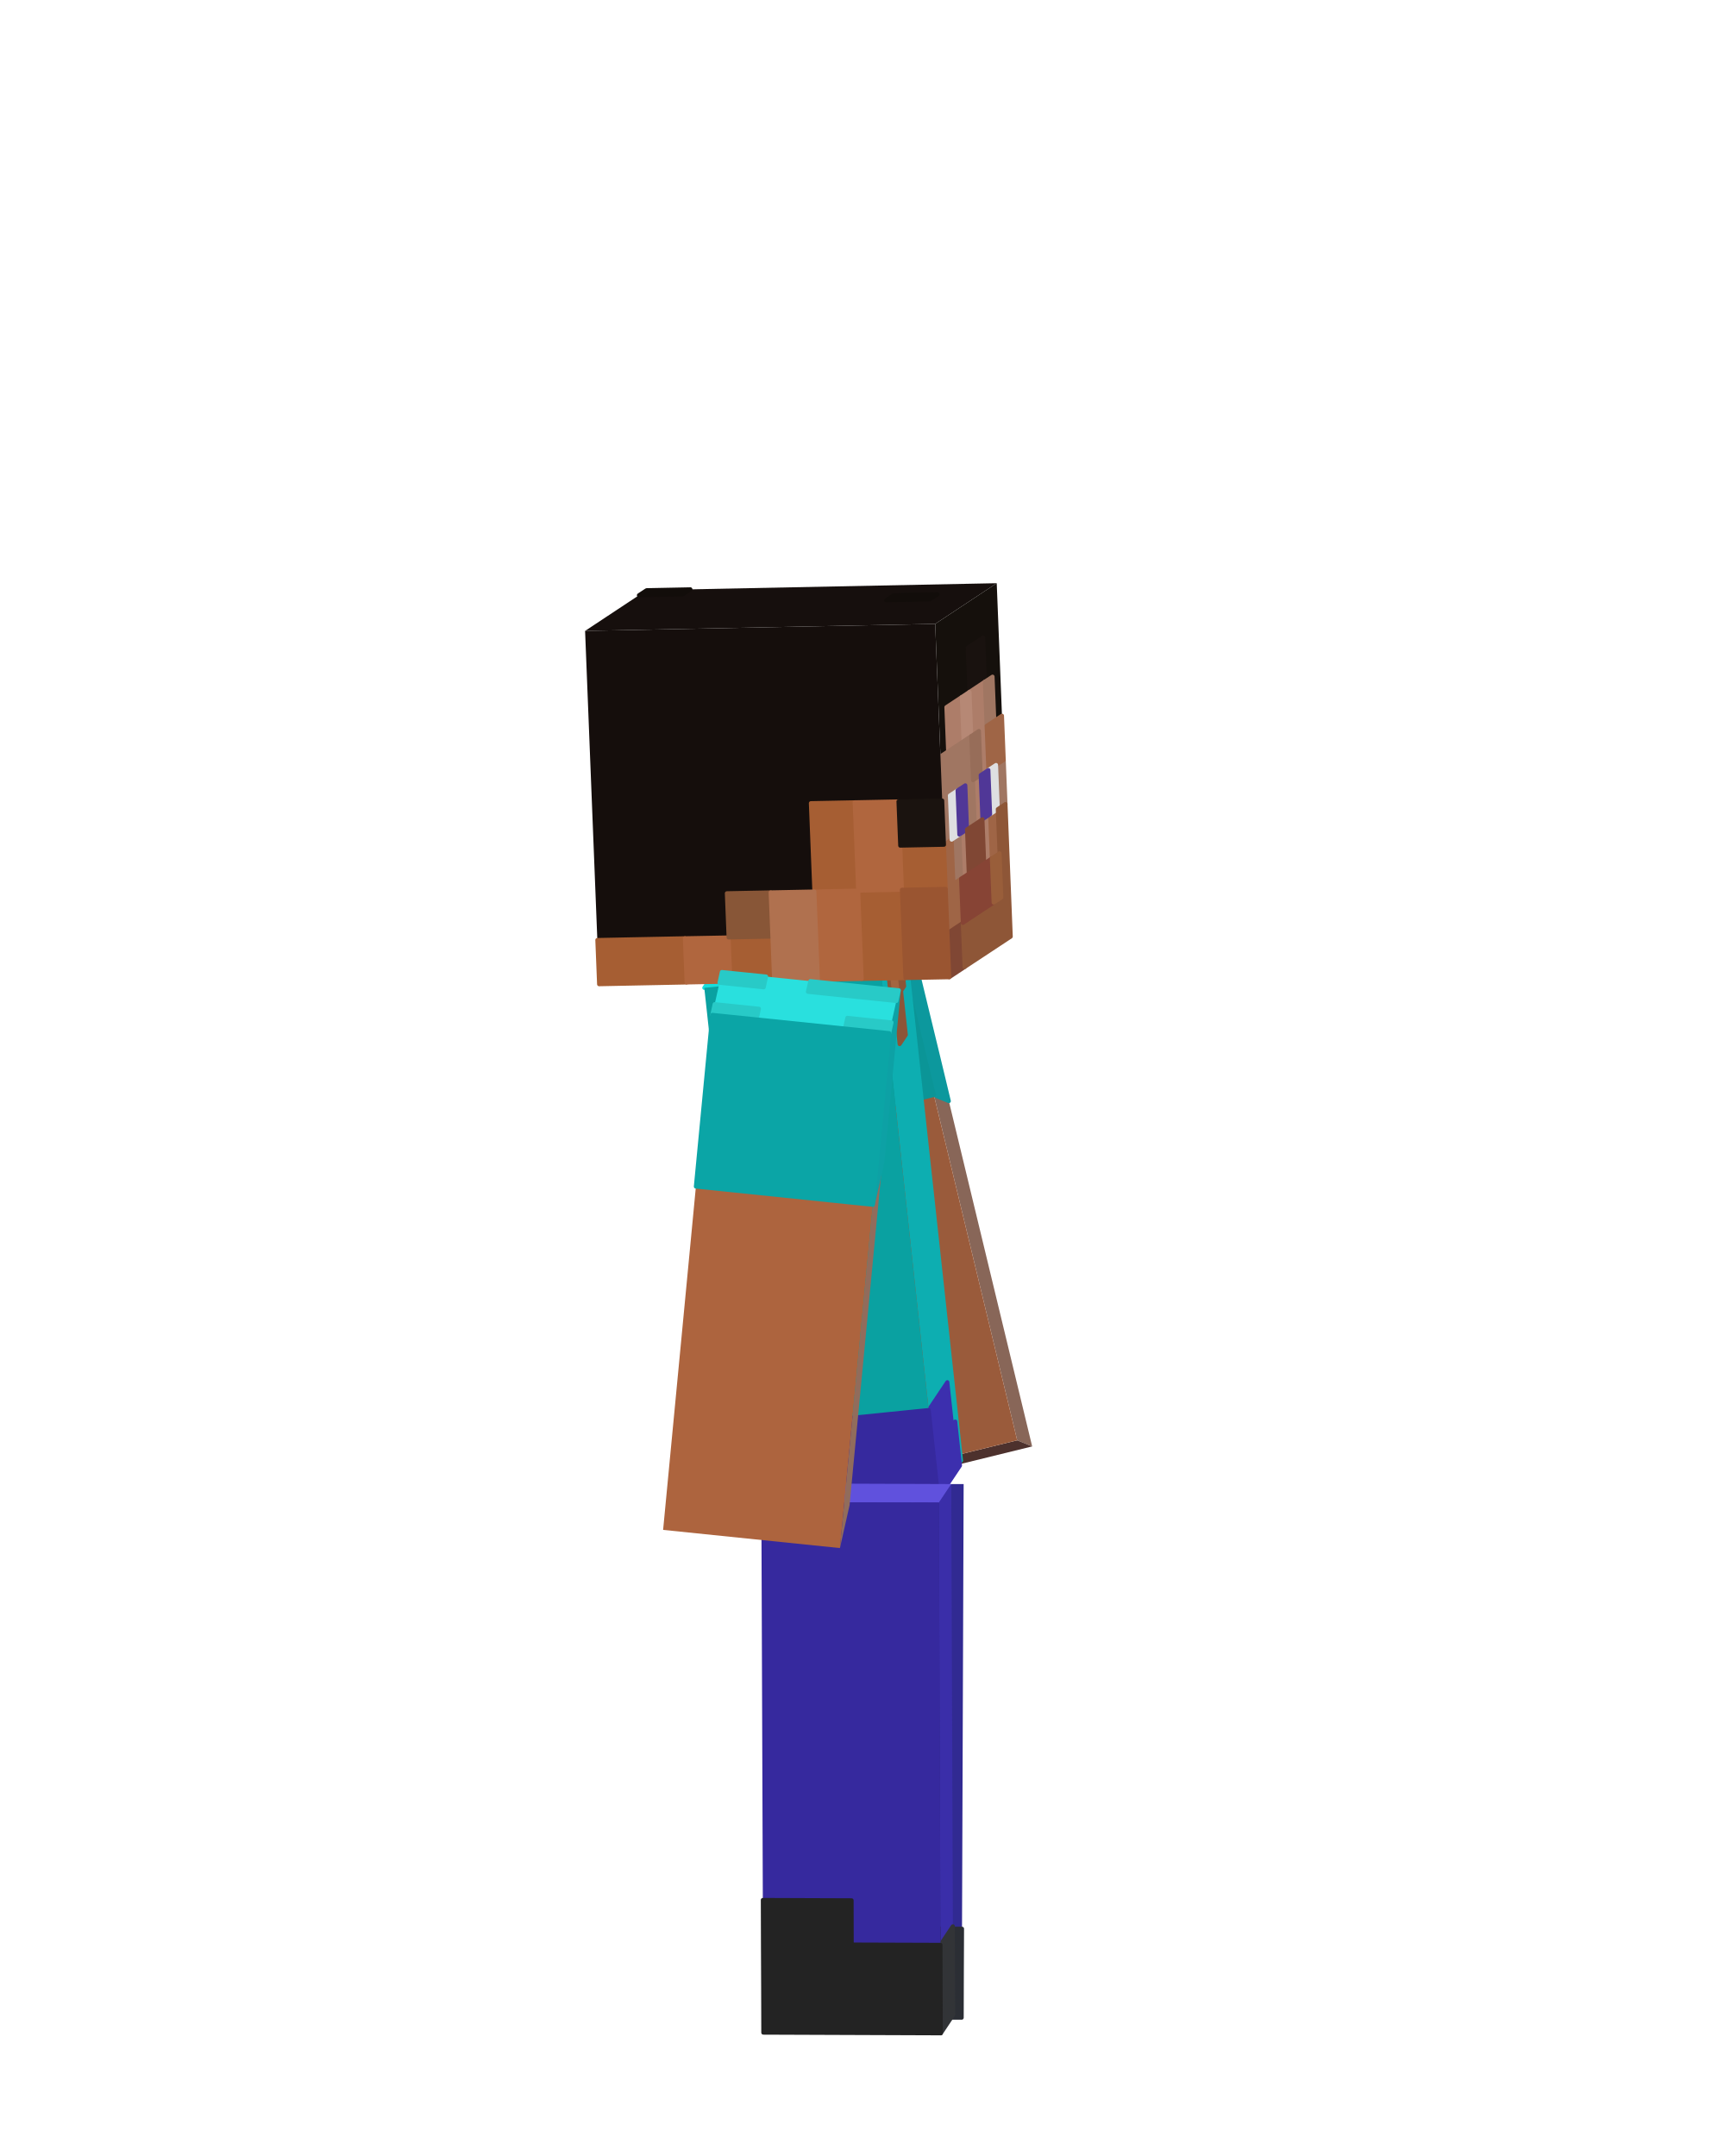
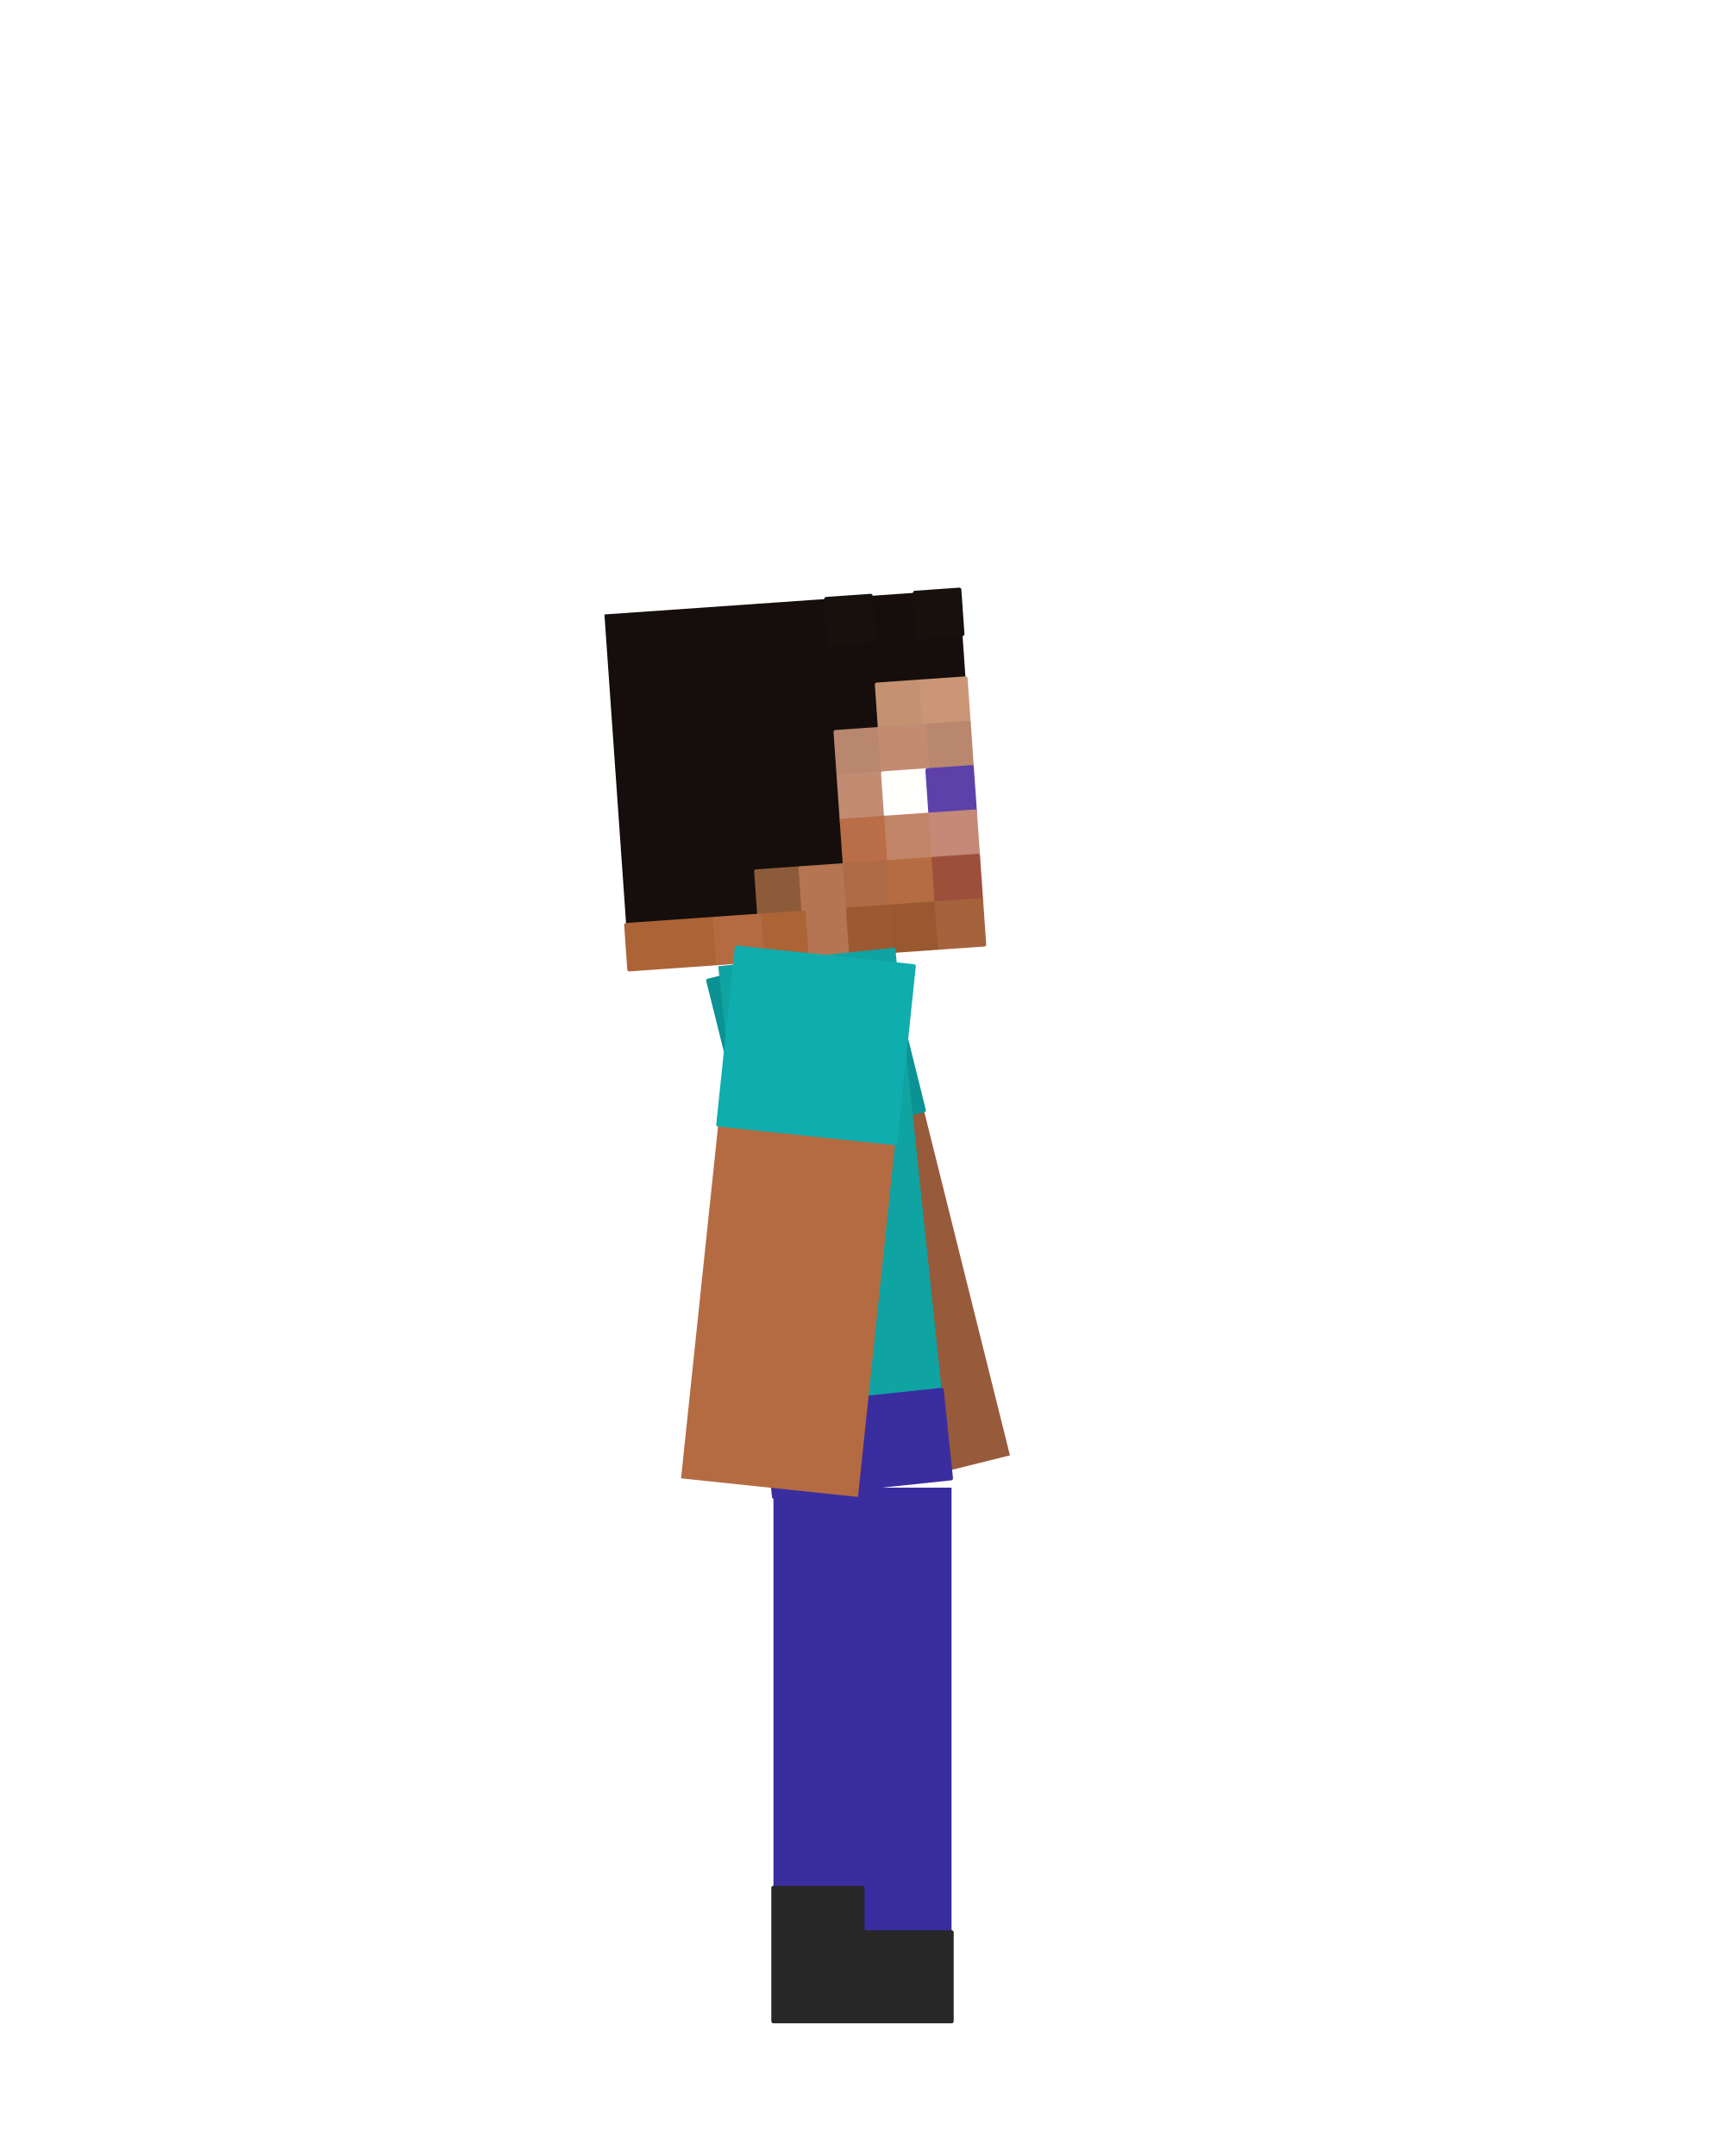
<svg xmlns="http://www.w3.org/2000/svg" viewBox="0 0 256 320" width="256" height="320" role="img" aria-labelledby="run-0-title">
  <g id="steve">
    <g id="arm-left" aria-label="Left arm">
-       <g class="face" data-face="front">
-         <path fill="#886658" d="M132.41 136.9L134.63 137.8L153.18 214.68L150.96 213.78Z" />
-         <path fill="#0c989d" stroke="#0c989d" stroke-width=".6" stroke-linejoin="round" d="M132.41 136.9L134.63 137.8L136.17 144.21L133.96 143.3ZM133.96 143.3L136.17 144.21L137.72 150.62L135.5 149.71ZM135.5 149.71L137.72 150.62L139.27 157.02L137.05 156.12ZM137.05 156.12L139.27 157.02L140.81 163.43L138.59 162.52Z" />
-       </g>
-       <g class="face" data-face="bottom">
-         <path fill="#4d312d" d="M150.96 213.78L153.18 214.68L127.61 220.96L125.39 220.05Z" />
-       </g>
      <g class="face" data-face="nx">
-         <path fill="#9a5b3b" d="M106.84 143.17L132.41 136.9L150.96 213.78L125.39 220.05Z" />
-         <path fill="#0b9597" stroke="#0b9597" stroke-width=".6" stroke-linejoin="round" d="M106.84 143.17L132.41 136.9L133.96 143.3L108.39 149.58ZM108.39 149.58L133.96 143.3L135.5 149.71L109.93 155.99ZM109.93 155.99L135.5 149.71L137.05 156.12L111.48 162.39ZM111.48 162.39L137.05 156.12L138.59 162.52L113.02 168.8Z" />
+         <path fill="#975a3b" d="M105.1 145.55L130.72 139.16L149.88 216.01L124.26 222.39Z" />
+         <path fill="#0b9295" stroke="#0b9295" stroke-width=".6" stroke-linejoin="round" d="M105.1 145.55L130.72 139.16L132.31 145.56L106.7 151.95ZM106.7 151.95L132.31 145.56L133.91 151.97L108.29 158.35ZM108.29 158.35L133.91 151.97L135.51 158.37L109.89 164.76ZM109.89 164.76L135.51 158.37L137.1 164.78L111.49 171.16Z" />
      </g>
    </g>
    <g id="leg-left" aria-label="Left leg">
-       <g class="face" data-face="front">
-         <path fill="#312a92" d="M141.17 220.27L143.01 220.27L142.72 299.47L140.88 299.47Z" />
-         <path fill="#2b2e34" stroke="#2b2e34" stroke-width=".6" stroke-linejoin="round" d="M140.93 286.27L142.77 286.27L142.74 292.87L140.9 292.87ZM140.9 292.87L142.74 292.87L142.72 299.47L140.88 299.47Z" />
+       <g class="face" data-face="nx">
+         <path fill="#2f2589" d="M114.8 220.8L141.2 220.8L141.2 300L114.8 300Z" />
+         <path fill="#1f2023" stroke="#1f2023" stroke-width=".6" stroke-linejoin="round" d="M114.8 280.2L128 280.2L128 286.8L114.8 286.8ZM114.8 286.8L141.2 286.8L141.2 293.4L114.8 293.4ZM114.8 293.4L141.2 293.4L141.2 300L114.8 300Z" />
      </g>
+     </g>
+     <g id="head" aria-label="Head">
      <g class="face" data-face="nx">
-         <path fill="#2f268b" d="M114.83 220.17L141.17 220.27L140.88 299.47L114.54 299.37Z" />
-         <path fill="#1f2123" stroke="#1f2123" stroke-width=".6" stroke-linejoin="round" d="M114.62 279.57L127.78 279.62L127.76 286.22L114.59 286.17ZM114.59 286.17L140.93 286.27L140.9 292.87L114.57 292.77ZM114.57 292.77L140.9 292.87L140.88 299.47L114.54 299.37Z" />
+         <path fill="#150e0c" d="M89.7 91.2L142.37 87.52L146.06 140.19L93.39 143.88Z" />
+         <path fill="#17110d" stroke="#17110d" stroke-width=".6" stroke-linejoin="round" d="M122.62 88.9L129.21 88.44L129.67 95.03L123.08 95.49Z" />
+         <path fill="#17110e" stroke="#17110e" stroke-width=".6" stroke-linejoin="round" d="M135.79 87.98L142.37 87.52L142.83 94.1L136.25 94.57Z" />
+         <path fill="#c49271" stroke="#c49271" stroke-width=".6" stroke-linejoin="round" d="M130.13 101.61L136.71 101.15L137.17 107.73L130.59 108.19Z" />
+         <path fill="#ca9676" stroke="#ca9676" stroke-width=".6" stroke-linejoin="round" d="M136.71 101.15L143.29 100.69L143.76 107.27L137.17 107.73Z" />
+         <path fill="#b8876d" stroke="#b8876d" stroke-width=".6" stroke-linejoin="round" d="M124 108.65L130.59 108.19L131.05 114.78L124.46 115.24ZM137.17 107.73L143.76 107.27L144.22 113.86L137.63 114.32Z" />
+         <path fill="#c28c72" stroke="#c28c72" stroke-width=".6" stroke-linejoin="round" d="M130.59 108.19L137.17 107.73L137.63 114.32L131.05 114.78ZM124.46 115.24L131.05 114.78L131.51 121.36L124.92 121.82Z" />
+         <path fill="#fffffe" stroke="#fffffe" stroke-width=".6" stroke-linejoin="round" d="M131.05 114.78L137.63 114.32L138.09 120.9L131.51 121.36Z" />
+         <path fill="#5e40aa" stroke="#5e40aa" stroke-width=".6" stroke-linejoin="round" d="M137.63 114.32L144.22 113.86L144.68 120.44L138.09 120.9Z" />
+         <path fill="#b96e47" stroke="#b96e47" stroke-width=".6" stroke-linejoin="round" d="M124.92 121.82L131.51 121.36L131.97 127.95L125.38 128.41Z" />
+         <path fill="#c28467" stroke="#c28467" stroke-width=".6" stroke-linejoin="round" d="M131.51 121.36L138.09 120.9L138.55 127.48L131.97 127.95Z" />
+         <path fill="#c48977" stroke="#c48977" stroke-width=".6" stroke-linejoin="round" d="M138.09 120.9L144.68 120.44L145.14 127.02L138.55 127.48Z" />
+         <path fill="#8d5b3a" stroke="#8d5b3a" stroke-width=".6" stroke-linejoin="round" d="M112.22 129.33L118.8 128.87L119.26 135.45L112.68 135.91Z" />
+         <path fill="#b57553" stroke="#b57553" stroke-width=".6" stroke-linejoin="round" d="M118.8 128.87L125.38 128.41L125.84 134.99L119.26 135.45ZM119.26 135.45L125.84 134.99L126.31 141.57L119.72 142.03Z" />
+         <path fill="#af6b46" stroke="#af6b46" stroke-width=".6" stroke-linejoin="round" d="M125.38 128.41L131.97 127.95L132.43 134.53L125.84 134.99Z" />
+         <path fill="#b66c41" stroke="#b66c41" stroke-width=".6" stroke-linejoin="round" d="M131.97 127.95L138.55 127.48L139.01 134.07L132.43 134.53Z" />
+         <path fill="#9d4f3b" stroke="#9d4f3b" stroke-width=".6" stroke-linejoin="round" d="M138.55 127.48L145.14 127.02L145.6 133.61L139.01 134.07Z" />
+         <path fill="#ac6336" stroke="#ac6336" stroke-width=".6" stroke-linejoin="round" d="M92.93 137.29L106.09 136.37L106.55 142.95L93.39 143.88ZM112.68 135.91L119.26 135.45L119.72 142.03L113.14 142.49Z" />
+         <path fill="#b56b42" stroke="#b56b42" stroke-width=".6" stroke-linejoin="round" d="M106.09 136.37L112.68 135.91L113.14 142.49L106.55 142.95Z" />
+         <path fill="#9b5a32" stroke="#9b5a32" stroke-width=".6" stroke-linejoin="round" d="M125.84 134.99L132.43 134.53L132.89 141.11L126.31 141.57Z" />
+         <path fill="#9a5830" stroke="#9a5830" stroke-width=".6" stroke-linejoin="round" d="M132.43 134.53L139.01 134.07L139.47 140.65L132.89 141.11Z" />
+         <path fill="#a5633d" stroke="#a5633d" stroke-width=".6" stroke-linejoin="round" d="M139.01 134.07L145.6 133.61L146.06 140.19L139.47 140.65Z" />
      </g>
    </g>
    <g id="torso" aria-label="Torso">
-       <g class="face" data-face="front">
-         <path fill="#0daeb1" d="M130.71 143.98L134.38 138.46L142.93 216.83L139.25 222.34Z" />
-         <path fill="#8c5537" stroke="#8c5537" stroke-width=".6" stroke-linejoin="round" d="M131.63 142.6L132.08 141.91L132.8 148.44L132.34 149.13ZM132.54 141.22L133.46 139.84L134.18 146.37L133.26 147.75ZM132.8 148.44L133.72 147.06L134.43 153.59L133.51 154.97Z" />
-         <path fill="#a36540" stroke="#a36540" stroke-width=".6" stroke-linejoin="round" d="M132.08 141.91L132.54 141.22L133.26 147.75L132.8 148.44Z" />
-         <path fill="#3c2fae" stroke="#3c2fae" stroke-width=".6" stroke-linejoin="round" d="M137.83 209.28L140.59 205.15L141.3 211.68L138.54 215.81ZM138.54 215.81L141.76 210.99L142.47 217.52L139.25 222.34Z" />
-       </g>
-       <g class="face" data-face="top">
-         <path fill="#a05a36" d="M104.52 146.62L108.2 141.11L134.38 138.46L130.71 143.98Z" />
-         <path fill="#15dedd" stroke="#15dedd" stroke-width=".6" stroke-linejoin="round" d="M104.52 146.62L104.98 145.93L111.53 145.27L111.07 145.96ZM107.74 141.8L108.2 141.11L114.75 140.45L114.29 141.14ZM111.07 145.96L111.53 145.27L118.07 144.61L117.61 145.3ZM114.29 141.14L114.75 140.45L121.29 139.79L120.83 140.48ZM117.61 145.3L118.07 144.61L124.62 143.95L124.16 144.64ZM120.83 140.48L121.29 139.79L127.84 139.12L127.38 139.81ZM124.16 144.64L124.62 143.95L131.17 143.29L130.71 143.98ZM127.38 139.81L127.84 139.12L134.38 138.46L133.92 139.15Z" />
-       </g>
      <g class="face" data-face="nx">
-         <path fill="#0aa1a1" d="M104.52 146.62L130.71 143.98L139.25 222.34L113.07 224.99Z" />
-         <path fill="#36299e" stroke="#36299e" stroke-width=".6" stroke-linejoin="round" d="M111.65 211.93L137.83 209.28L138.54 215.81L112.36 218.46ZM112.36 218.46L138.54 215.81L139.25 222.34L113.07 224.99Z" />
+         <path fill="#0fa3a2" d="M106.59 143.41L132.85 140.65L141.13 219.42L114.87 222.18Z" />
+         <path fill="#3a2d9f" stroke="#3a2d9f" stroke-width=".6" stroke-linejoin="round" d="M113.49 209.05L139.75 206.29L140.44 212.86L114.18 215.62ZM114.18 215.62L140.44 212.86L141.13 219.42L114.87 222.18Z" />
      </g>
    </g>
    <g id="leg-right" aria-label="Right leg">
-       <g class="face" data-face="front">
-         <path fill="#3a2ea9" d="M139.33 223.02L141.17 220.27L141.46 299.03L139.62 301.79Z" />
-         <path fill="#323437" stroke="#323437" stroke-width=".6" stroke-linejoin="round" d="M139.57 288.66L141.41 285.91L141.43 292.47L139.59 295.23ZM139.59 295.23L141.43 292.47L141.46 299.03L139.62 301.79Z" />
-       </g>
-       <g class="face" data-face="top">
-         <path fill="#6051dd" d="M112.99 222.93L114.83 220.17L141.17 220.27L139.33 223.02Z" />
-       </g>
      <g class="face" data-face="nx">
-         <path fill="#36299e" d="M112.99 222.93L139.33 223.02L139.62 301.79L113.28 301.69Z" />
-         <path fill="#232323" stroke="#232323" stroke-width=".6" stroke-linejoin="round" d="M113.21 282L126.38 282.05L126.4 288.61L113.23 288.57ZM113.23 288.57L139.57 288.66L139.59 295.23L113.26 295.13ZM113.26 295.13L139.59 295.23L139.62 301.79L113.28 301.69Z" />
-       </g>
-     </g>
-     <g id="head" aria-label="Head">
-       <g class="face" data-face="top">
-         <path fill="#160f0d" d="M86.83 93.64L95.96 87.6L147.92 86.56L138.79 92.6Z" />
-         <path fill="#120d0a" stroke="#120d0a" stroke-width=".6" stroke-linejoin="round" d="M94.82 88.35L95.96 87.6L102.46 87.47L101.31 88.22ZM131.51 89.09L132.65 88.33L139.15 88.2L138 88.96Z" />
-       </g>
-       <g class="face" data-face="front">
-         <path fill="#15100c" d="M138.79 92.6L147.92 86.56L150 139.01L140.87 145.04Z" />
-         <path fill="#19120f" stroke="#19120f" stroke-width=".6" stroke-linejoin="round" d="M143.62 96.14L145.9 94.63L146.16 101.18L143.88 102.69Z" />
-         <path fill="#ad7d69" stroke="#ad7d69" stroke-width=".6" stroke-linejoin="round" d="M140.45 104.96L142.74 103.45L143 110L140.71 111.51ZM143.88 102.69L146.16 101.18L146.42 107.74L144.14 109.25ZM145.28 108.49L146.42 107.74L146.68 114.29L145.54 115.05ZM144.4 115.8L145.54 115.05L145.8 121.6L144.66 122.36ZM142.37 123.87L143.51 123.11L143.77 129.67L142.63 130.42ZM145.8 121.6L146.94 120.85L147.2 127.41L146.06 128.16Z" />
-         <path fill="#b68875" stroke="#b68875" stroke-width=".6" stroke-linejoin="round" d="M142.74 103.45L143.88 102.69L144.14 109.25L143 110Z" />
-         <path fill="#a07662" stroke="#a07662" stroke-width=".6" stroke-linejoin="round" d="M146.16 101.18L147.3 100.43L147.56 106.98L146.42 107.74ZM139.57 112.27L144.14 109.25L144.4 115.8L139.83 118.82ZM139.83 118.82L140.97 118.07L141.23 124.62L140.09 125.38ZM143.26 116.56L144.4 115.8L144.66 122.36L143.51 123.11ZM147.82 113.54L148.96 112.79L149.22 119.34L148.08 120.1ZM141.23 124.62L142.37 123.87L142.63 130.42L141.49 131.18Z" />
-         <path fill="#976d59" stroke="#976d59" stroke-width=".6" stroke-linejoin="round" d="M144.14 109.25L145.28 108.49L145.54 115.05L144.4 115.8Z" />
-         <path fill="#9f6546" stroke="#9f6546" stroke-width=".6" stroke-linejoin="round" d="M146.42 107.74L148.7 106.23L148.96 112.79L146.68 114.29ZM140.09 125.38L141.23 124.62L141.49 131.18L140.35 131.93ZM146.94 120.85L148.08 120.1L148.34 126.65L147.2 127.41ZM140.35 131.93L142.63 130.42L142.89 136.98L140.61 138.49Z" />
-         <path fill="#dedfe1" stroke="#dedfe1" stroke-width=".6" stroke-linejoin="round" d="M140.97 118.07L142.11 117.31L142.37 123.87L141.23 124.62ZM146.68 114.29L147.82 113.54L148.08 120.1L146.94 120.85Z" />
-         <path fill="#503797" stroke="#503797" stroke-width=".6" stroke-linejoin="round" d="M142.11 117.31L143.26 116.56L143.51 123.11L142.37 123.87ZM145.54 115.05L146.68 114.29L146.94 120.85L145.8 121.6Z" />
-         <path fill="#804734" stroke="#804734" stroke-width=".6" stroke-linejoin="round" d="M143.51 123.11L145.8 121.6L146.06 128.16L143.77 129.67ZM140.61 138.49L142.89 136.98L143.15 143.53L140.87 145.04Z" />
-         <path fill="#8e5637" stroke="#8e5637" stroke-width=".6" stroke-linejoin="round" d="M148.08 120.1L149.22 119.34L149.48 125.9L148.34 126.65ZM148.34 126.65L149.48 125.9L149.74 132.45L148.6 133.21ZM142.89 136.98L149.74 132.45L150 139.01L143.15 143.53Z" />
-         <path fill="#874435" stroke="#874435" stroke-width=".6" stroke-linejoin="round" d="M142.63 130.42L147.2 127.41L147.46 133.96L142.89 136.98Z" />
-         <path fill="#995e3a" stroke="#995e3a" stroke-width=".6" stroke-linejoin="round" d="M147.2 127.41L148.34 126.65L148.6 133.21L147.46 133.96Z" />
-       </g>
-       <g class="face" data-face="nx">
-         <path fill="#150e0c" d="M86.83 93.64L138.79 92.6L140.87 145.04L88.91 146.08Z" />
-         <path fill="#a65e33" stroke="#a65e33" stroke-width=".6" stroke-linejoin="round" d="M120.34 119.21L126.84 119.08L127.1 125.64L120.6 125.77ZM120.6 125.77L127.1 125.64L127.36 132.19L120.86 132.32ZM133.6 125.51L140.09 125.38L140.35 131.93L133.85 132.06ZM127.36 132.19L133.85 132.06L134.11 138.62L127.62 138.75ZM88.65 139.52L101.64 139.26L101.9 145.82L88.91 146.08ZM108.13 139.14L114.63 139.01L114.89 145.56L108.39 145.69ZM127.62 138.75L134.11 138.62L134.37 145.17L127.88 145.3Z" />
-         <path fill="#b0663e" stroke="#b0663e" stroke-width=".6" stroke-linejoin="round" d="M126.84 119.08L133.34 118.95L133.6 125.51L127.1 125.64ZM127.1 125.64L133.6 125.51L133.85 132.06L127.36 132.19ZM120.86 132.32L127.36 132.19L127.62 138.75L121.12 138.88ZM101.64 139.26L108.13 139.14L108.39 145.69L101.9 145.82ZM121.12 138.88L127.62 138.75L127.88 145.3L121.38 145.43Z" />
-         <path fill="#1a130f" stroke="#1a130f" stroke-width=".6" stroke-linejoin="round" d="M133.34 118.95L139.83 118.82L140.09 125.38L133.6 125.51Z" />
-         <path fill="#885637" stroke="#885637" stroke-width=".6" stroke-linejoin="round" d="M107.87 132.58L114.37 132.45L114.63 139.01L108.13 139.14Z" />
-         <path fill="#b0714f" stroke="#b0714f" stroke-width=".6" stroke-linejoin="round" d="M114.37 132.45L120.86 132.32L121.12 138.88L114.63 139.01ZM114.63 139.01L121.12 138.88L121.38 145.43L114.89 145.56Z" />
-         <path fill="#9a5531" stroke="#9a5531" stroke-width=".6" stroke-linejoin="round" d="M133.85 132.06L140.35 131.93L140.61 138.49L134.11 138.62ZM134.11 138.62L140.61 138.49L140.87 145.04L134.37 145.17Z" />
+         <path fill="#3a2d9f" d="M114.8 220.8L141.2 220.8L141.2 300L114.8 300Z" />
+         <path fill="#272727" stroke="#272727" stroke-width=".6" stroke-linejoin="round" d="M114.8 280.2L128 280.2L128 286.8L114.8 286.8ZM114.8 286.8L141.2 286.8L141.2 293.4L114.8 293.4ZM114.8 293.4L141.2 293.4L141.2 300L114.8 300Z" />
      </g>
    </g>
    <g id="arm-right" aria-label="Right arm">
-       <g class="face" data-face="front">
-         <path fill="#916c5c" d="M131.96 153.34L133.38 146.98L126.08 223.41L124.65 229.77Z" />
-         <path fill="#0da1a5" stroke="#0da1a5" stroke-width=".6" stroke-linejoin="round" d="M131.96 153.34L133.38 146.98L132.77 153.34L131.35 159.71ZM131.35 159.71L132.77 153.34L132.16 159.71L130.74 166.08ZM130.74 166.08L132.16 159.71L131.56 166.08L130.13 172.45ZM130.13 172.45L131.56 166.08L130.95 172.45L129.52 178.82Z" />
-       </g>
-       <g class="face" data-face="top">
-         <path fill="#29e0de" d="M105.71 150.63L107.13 144.27L133.38 146.98L131.96 153.34Z" />
-         <path fill="#28cac7" stroke="#28cac7" stroke-width=".6" stroke-linejoin="round" d="M105.71 150.63L106.06 149.04L112.63 149.72L112.27 151.31ZM106.78 145.86L107.13 144.27L113.69 144.94L113.34 146.54ZM119.9 147.21L120.26 145.62L126.82 146.3L126.46 147.89ZM125.39 152.66L125.75 151.07L132.31 151.75L131.96 153.34ZM126.46 147.89L126.82 146.3L133.38 146.98L133.02 148.57Z" />
-       </g>
      <g class="face" data-face="nx">
-         <path fill="#ad643e" d="M105.71 150.63L131.96 153.34L124.65 229.77L98.41 227.07Z" />
-         <path fill="#0ba5a6" stroke="#0ba5a6" stroke-width=".6" stroke-linejoin="round" d="M105.71 150.63L131.96 153.34L131.35 159.71L105.1 157ZM105.1 157L131.35 159.71L130.74 166.08L104.49 163.37ZM104.49 163.37L130.74 166.08L130.13 172.45L103.88 169.74ZM103.88 169.74L130.13 172.45L129.52 178.82L103.27 176.11Z" />
+         <path fill="#b56b42" d="M109.35 140.65L135.61 143.41L127.33 222.18L101.07 219.42Z" />
+         <path fill="#0fadad" stroke="#0fadad" stroke-width=".6" stroke-linejoin="round" d="M109.35 140.65L135.61 143.41L134.92 149.98L108.66 147.22ZM108.66 147.22L134.92 149.98L134.23 156.54L107.97 153.78ZM107.97 153.78L134.23 156.54L133.54 163.11L107.28 160.35ZM107.28 160.35L133.54 163.11L132.85 169.67L106.59 166.91Z" />
      </g>
    </g>
  </g>
</svg>
